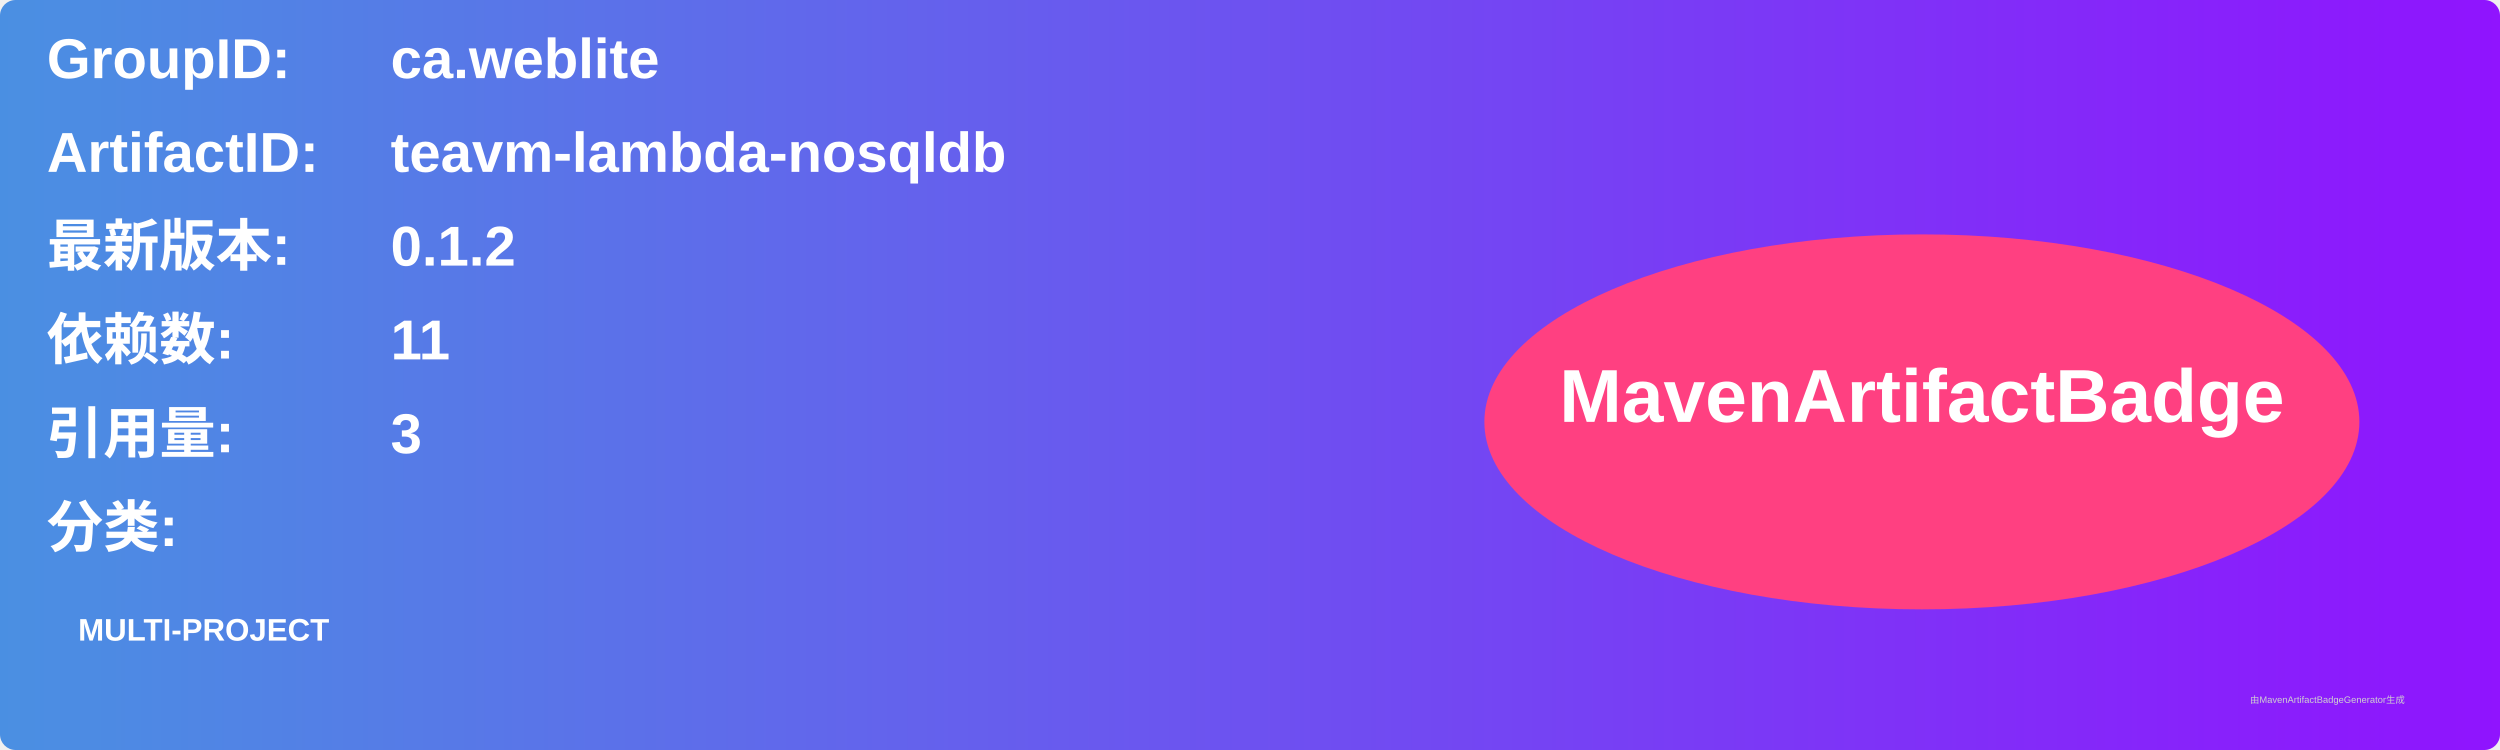
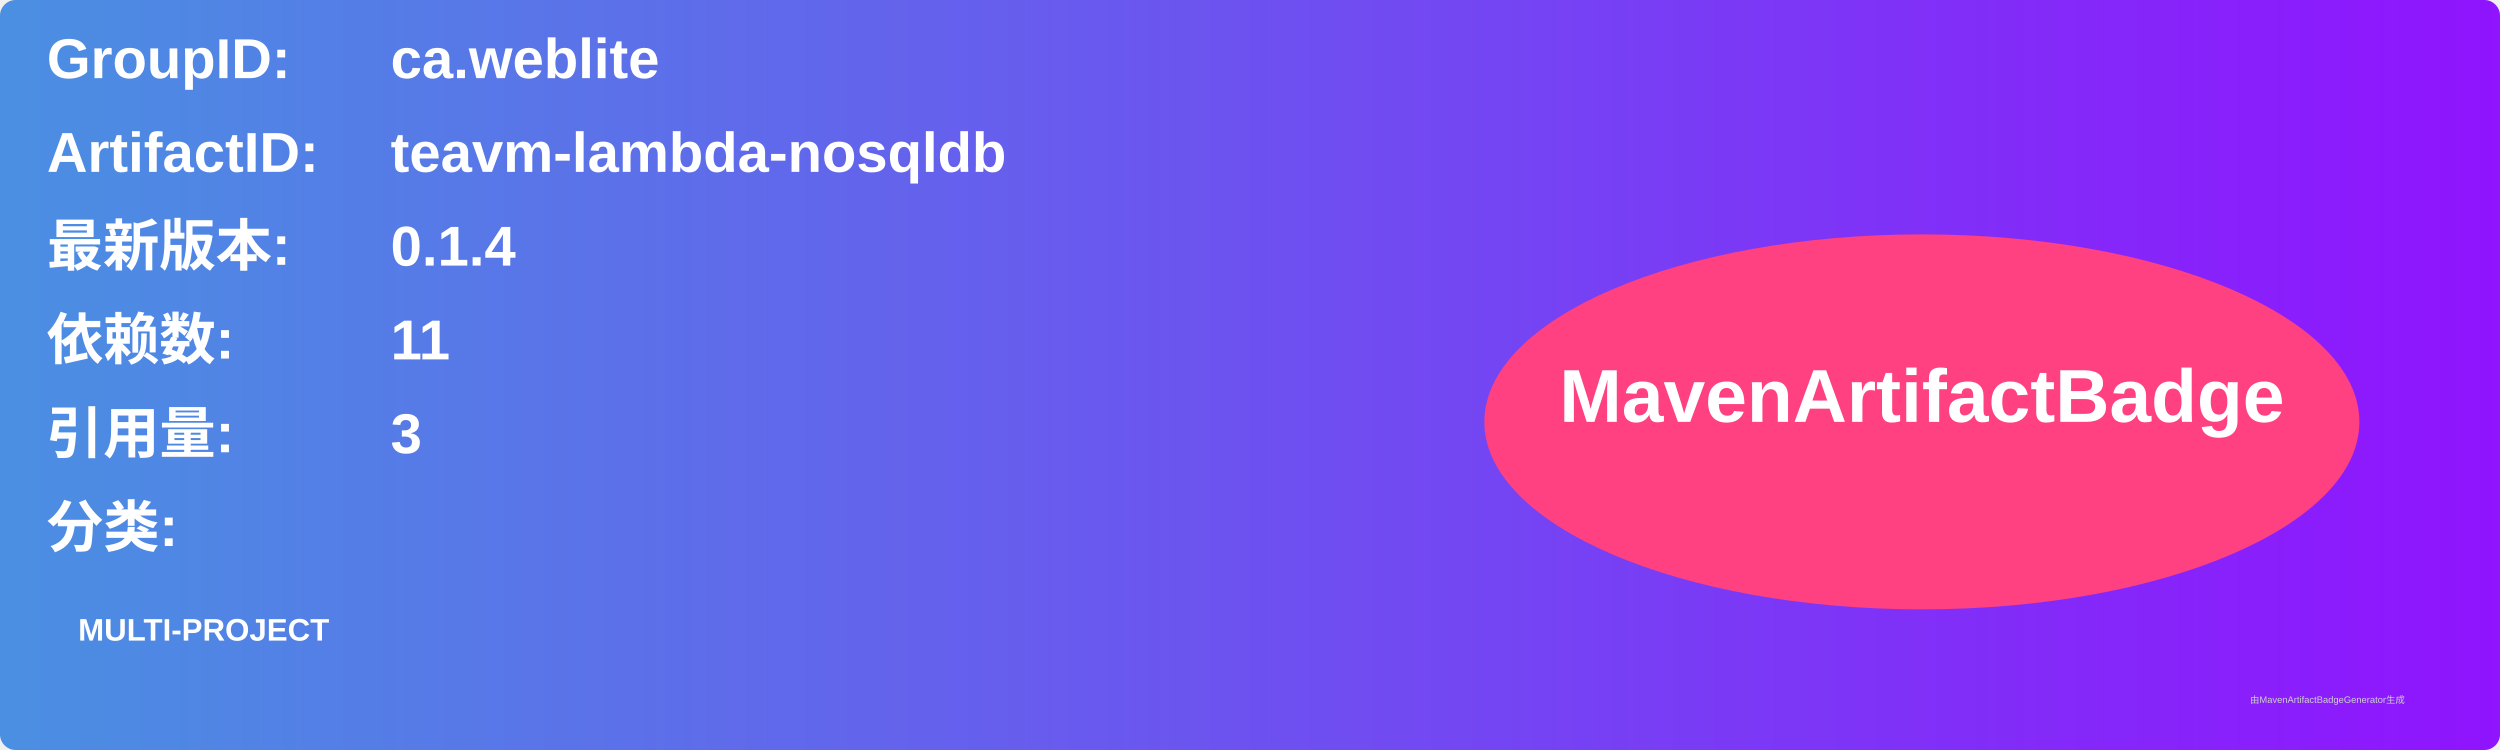
<svg xmlns="http://www.w3.org/2000/svg" width="800" height="240" viewBox="0 0 800 240">
  <linearGradient id="grad" x1="0%" y1="0%" x2="100%" y2="0%">
    <stop offset="0%" stop-color="#4a90e2" />
    <stop offset="100%" stop-color="#9013fe" />
  </linearGradient>
  <rect width="100%" height="100%" rx="5" ry="5" fill="url(#grad)" />
  <g transform="translate(15, 15)">
    <text x="0" y="10" font-family="Arial" font-size="18" fill="white" font-weight="bold" width="260">GroupID:</text>
    <text x="110" y="10" font-family="Arial" font-size="18" fill="white" font-weight="bold" width="460">ca.weblite</text>
    <text x="0" y="40" font-family="Arial" font-size="18" fill="white" font-weight="bold" width="260">ArtifactID:</text>
    <text x="110" y="40" font-family="Arial" font-size="18" fill="white" font-weight="bold" width="460">teavm-lambda-nosqldb</text>
    <text x="0" y="70" font-family="Arial" font-size="18" fill="white" font-weight="bold">最新版本:</text>
    <text x="110" y="70" font-family="Arial" font-size="18" fill="white" font-weight="bold">
-       <tspan font-weight="bold">0.1.2</tspan>
+       <tspan font-weight="bold">0.1.4</tspan>
    </text>
    <text x="0" y="100" font-family="Arial" font-size="18" fill="white" font-weight="bold">依赖数: </text>
    <text x="110" y="100" font-family="Arial" font-size="18" fill="white">
      <tspan font-weight="bold">11</tspan>
    </text>
    <text x="0" y="130" font-family="Arial" font-size="18" fill="white" font-weight="bold">引用量: </text>
    <text x="110" y="130" font-family="Arial" font-size="18" fill="white">
      <tspan font-weight="bold">3</tspan>
    </text>
    <text x="0" y="160" font-family="Arial" font-size="18" fill="white" font-weight="bold">分类:</text>
    <text x="10" y="190" font-family="Arial" font-size="10" fill="white">
      <tspan font-weight="bold">MULTI-PROJECT</tspan>
    </text>
    <ellipse cx="600" cy="120" rx="140" ry="60" fill="#ff4081" />
    <text x="600" y="120" text-anchor="middle" font-family="Arial" font-size="24" fill="white" font-weight="bold">MavenArtifactBadge</text>
  </g>
  <text x="720" y="225" font-family="Arial" font-size="3" fill="#d0d0d0">由MavenArtifactBadgeGenerator生成</text>
</svg>
